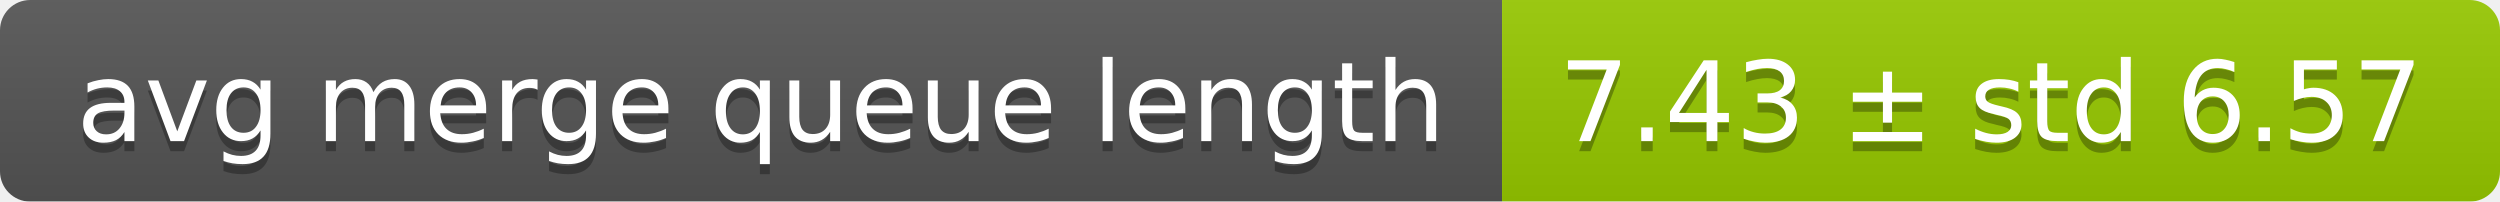
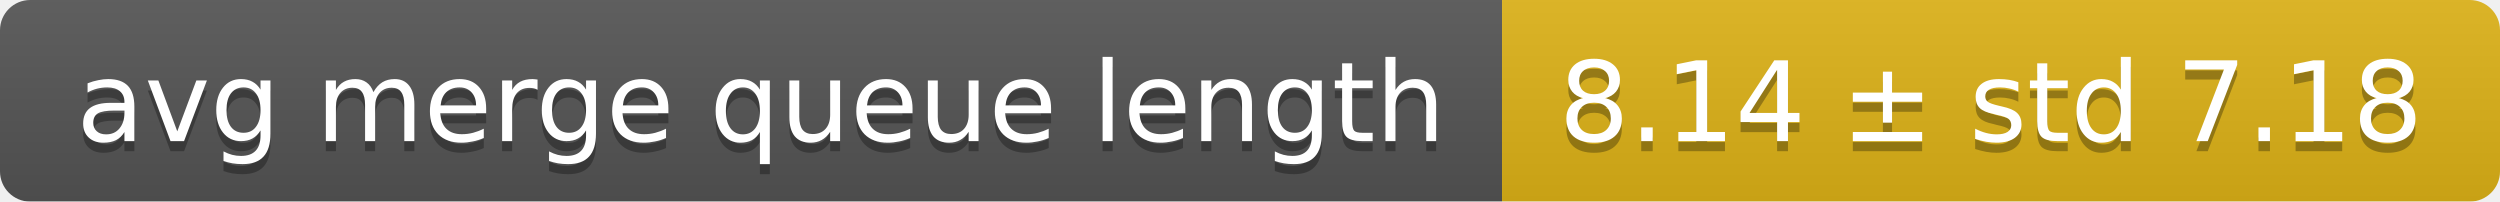
<svg xmlns="http://www.w3.org/2000/svg" width="248" height="20">
  <linearGradient id="smooth" x2="0" y2="100%">
    <stop offset="0" stop-color="#bbb" stop-opacity=".1" />
    <stop offset="1" stop-opacity=".1" />
  </linearGradient>
  <mask id="round">
    <rect width="248" height="20" rx="3" fill="#fff" />
  </mask>
  <g mask="url(#round)">
    <rect width="149" height="20" fill="#555" />
-     <rect x="149" width="99" height="20" fill="#97ca00" />
+     <rect x="149" width="99" height="20" fill="#dfb317" />
    <rect width="248" height="20" fill="url(#smooth)" />
  </g>
  <g fill="#fff" text-anchor="middle" font-family="DejaVu Sans,Verdana,Geneva,sans-serif" font-size="11">
    <text x="75.5" y="15" fill="#010101" fill-opacity=".3">avg merge queue length</text>
    <text x="75.5" y="14">avg merge queue length</text>
-     <text x="197.5" y="15" fill="#010101" fill-opacity=".3">7.43 ± std 6.57</text>
-     <text x="197.5" y="14">7.43 ± std 6.57</text>
+     <text x="197.5" y="15" fill="#010101" fill-opacity=".3">8.14 ± std 7.18</text>
+     <text x="197.5" y="14">8.14 ± std 7.18</text>
  </g>
</svg>
